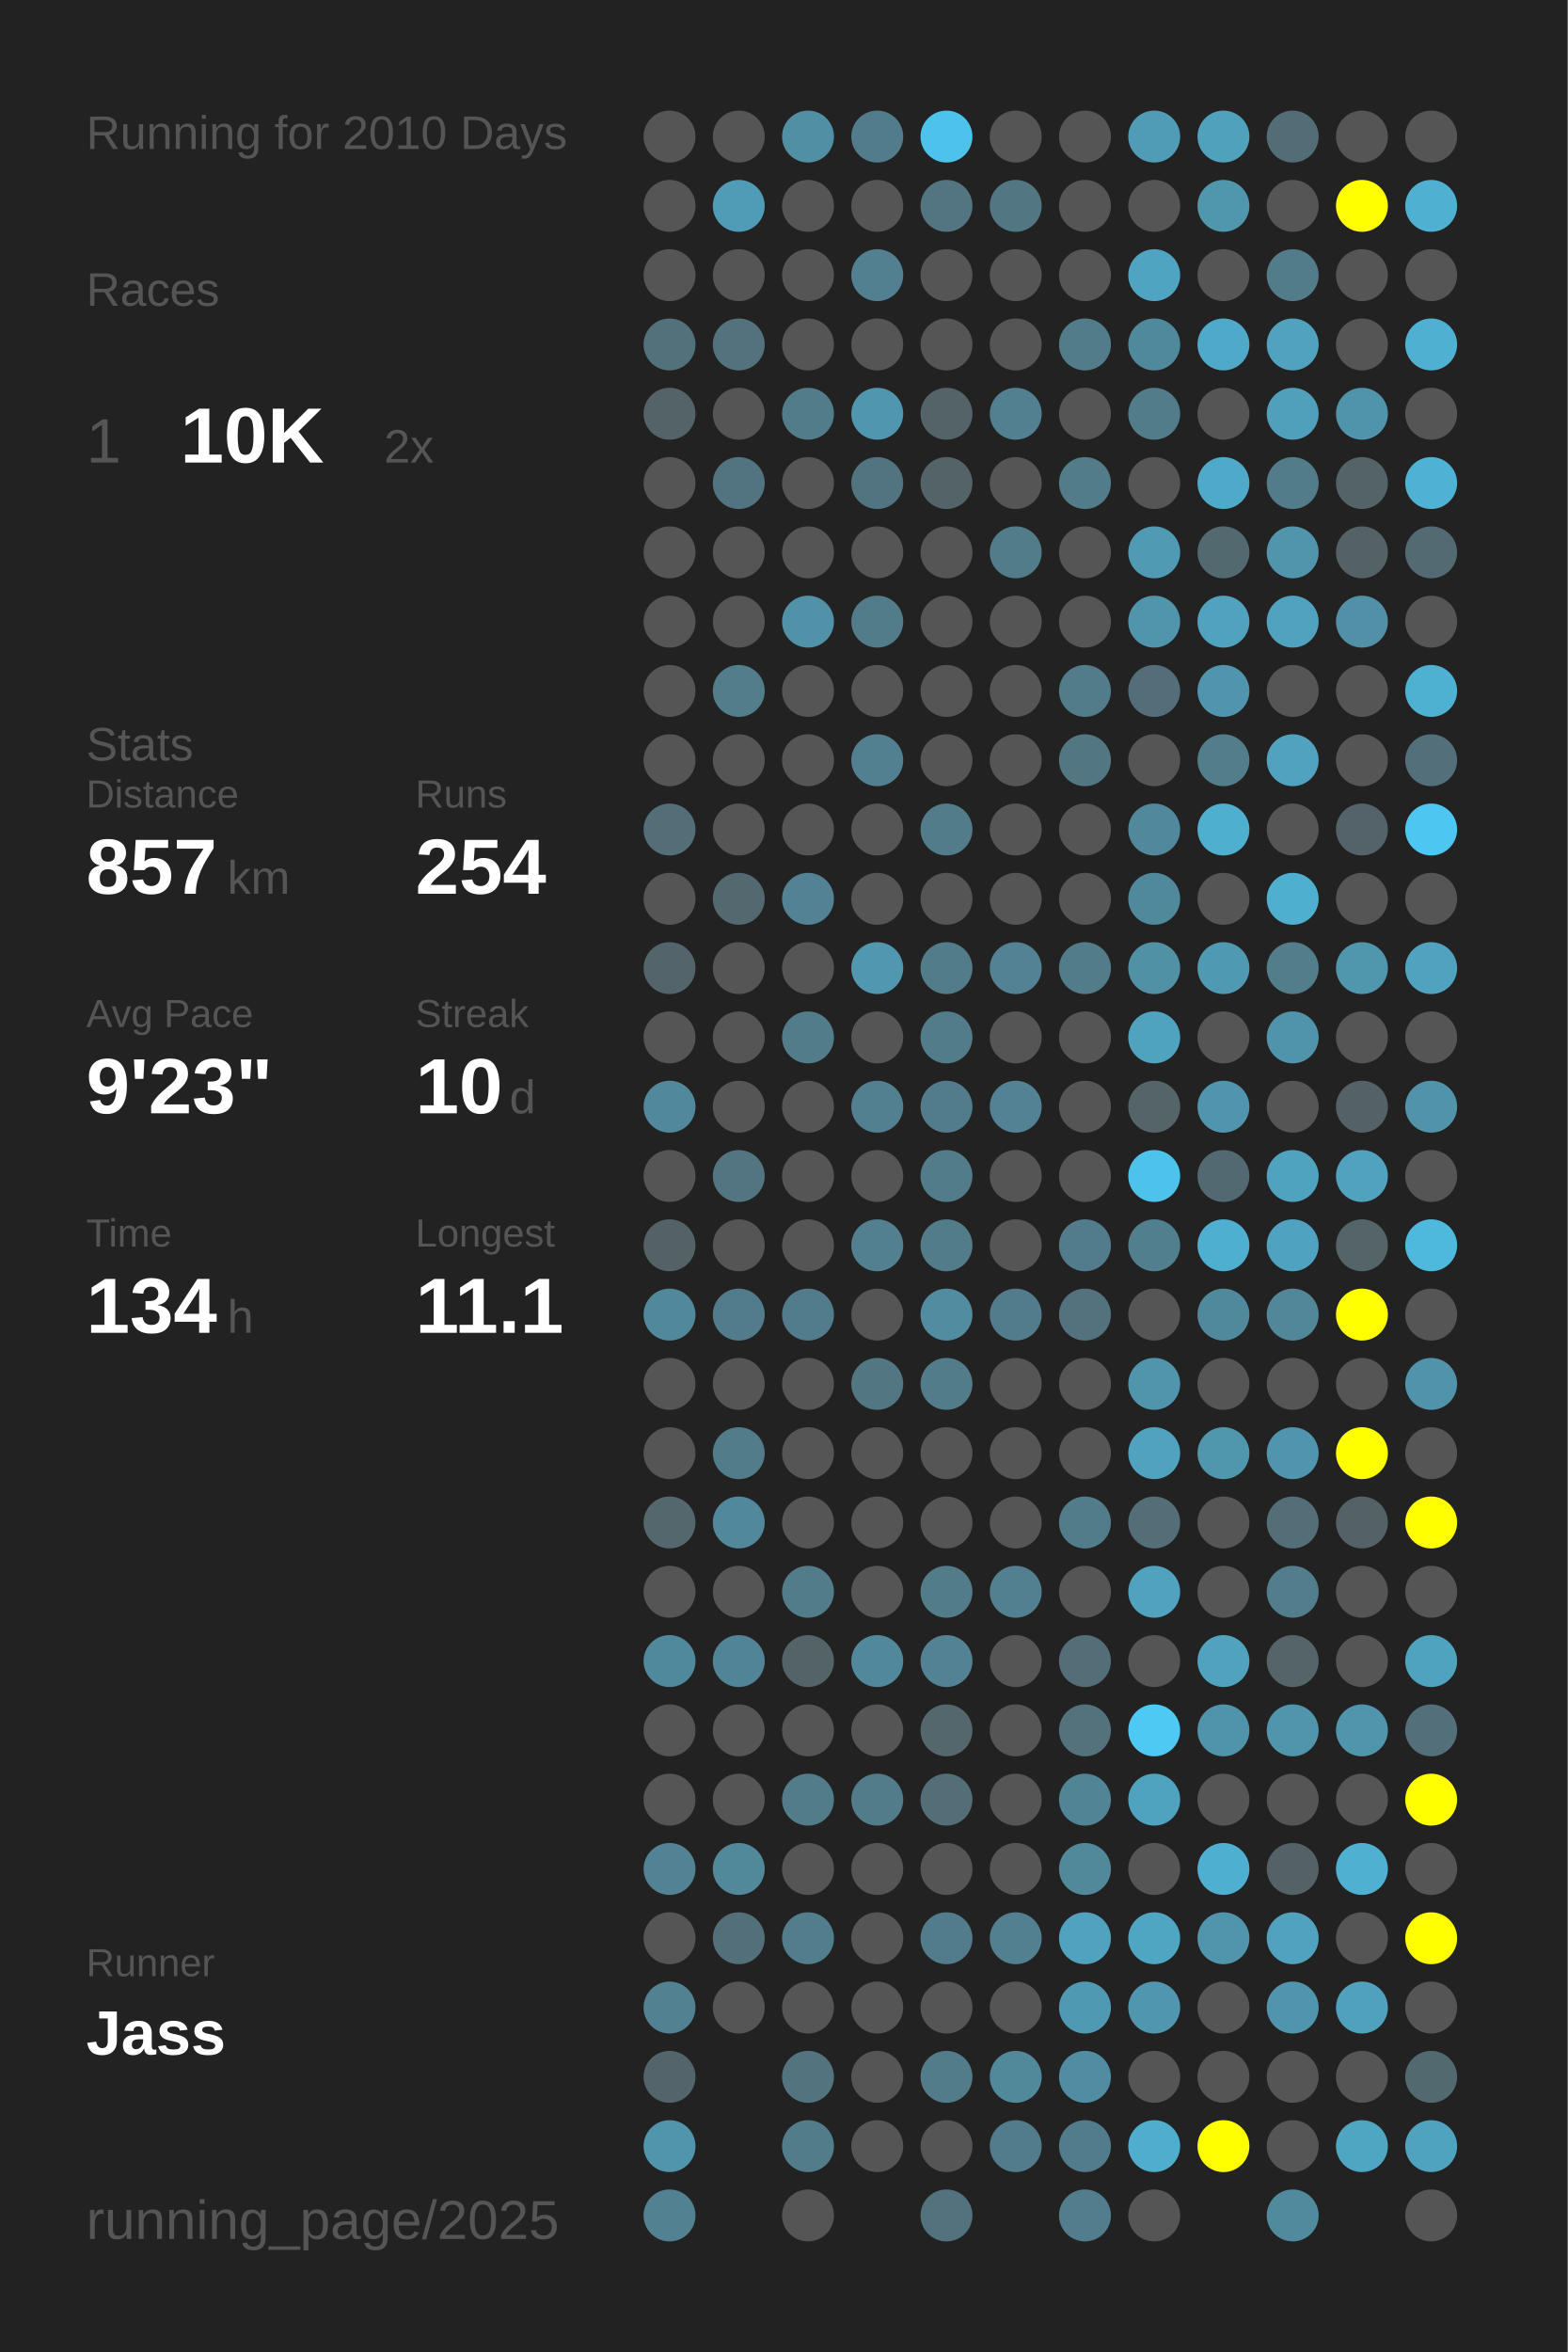
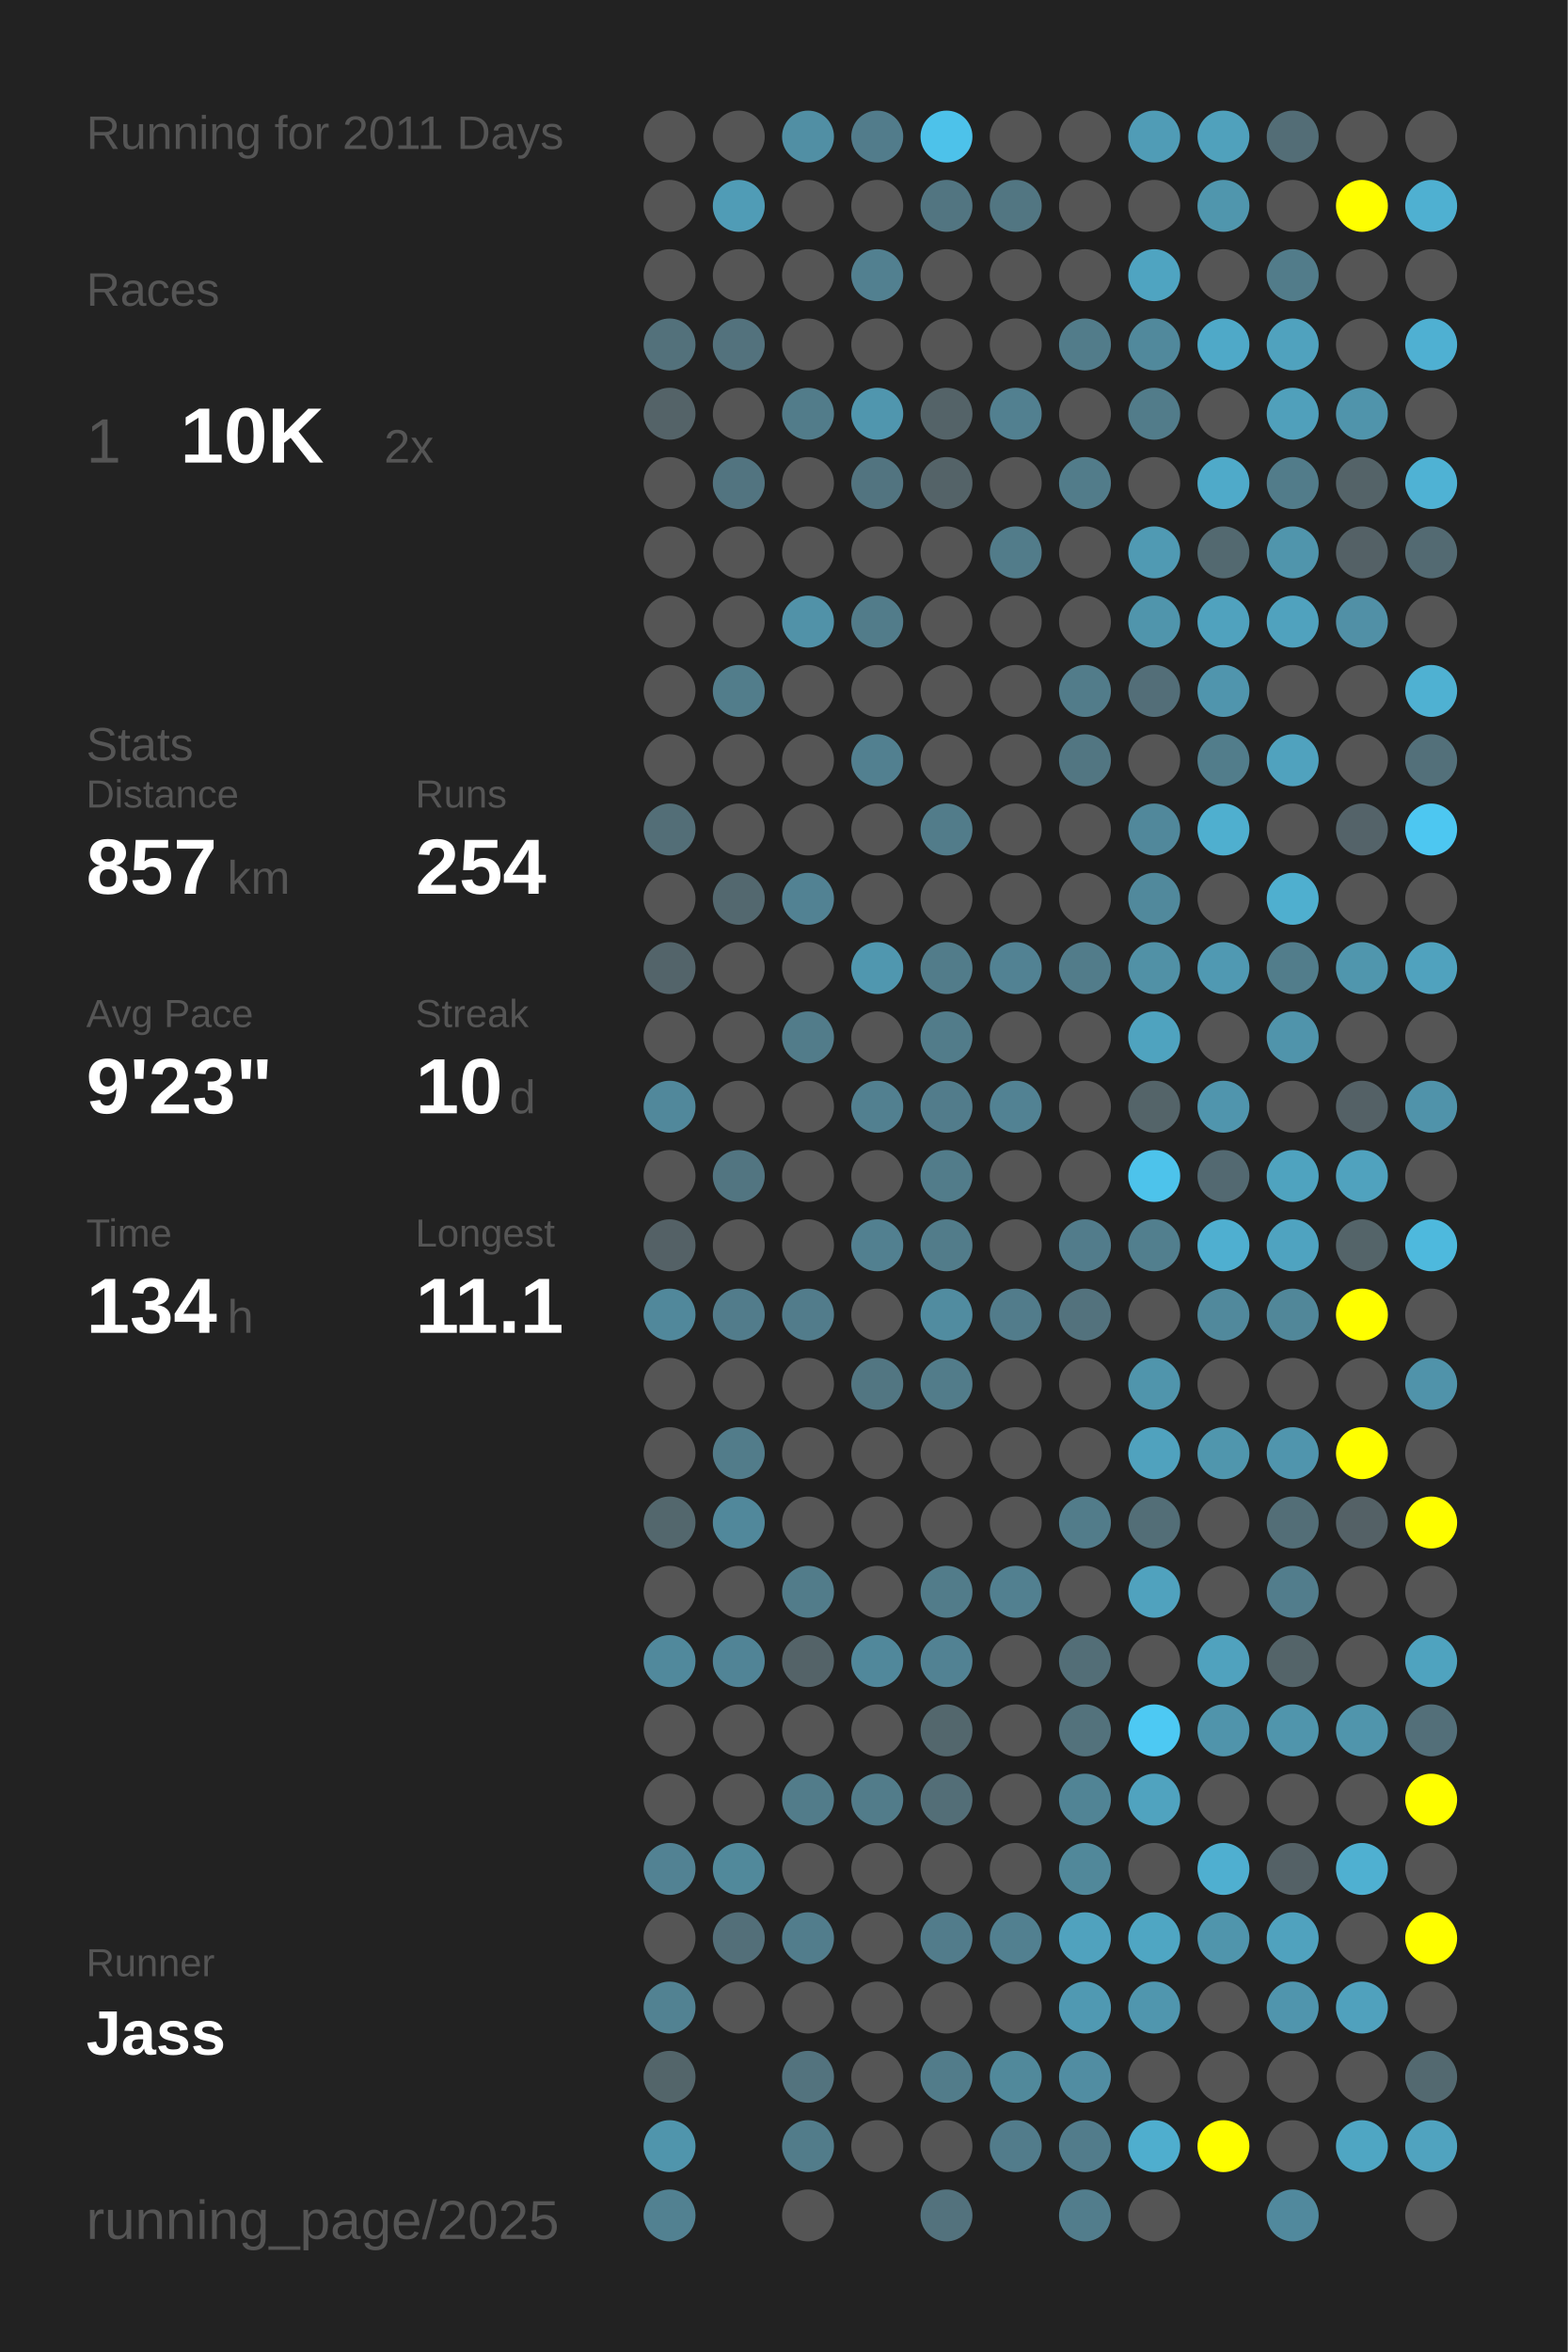
<svg xmlns="http://www.w3.org/2000/svg" baseProfile="full" height="300mm" version="1.1" viewBox="0,0,200,300" width="200mm">
  <defs />
  <rect fill="#222222" height="300" width="200" x="0" y="0" />
-   <text fill="#555555" style="font-size:6px; font-family:Arial;" x="11" y="19">Running for 2010 Days</text>
+   <text fill="#555555" style="font-size:6px; font-family:Arial;" x="11" y="19">Running for 2011 Days</text>
  <text fill="#555555" style="font-size:6px; font-family:Arial;" x="11" y="39">Races</text>
  <text fill="#555555" style="font-size:8px; font-family:Arial;" x="11" y="59">1</text>
  <text fill="#FFFFFF" style="font-size:10px; font-family:Arial; font-weight:bold;" x="23" y="59">10K</text>
  <text fill="#555555" style="font-size:6px; font-family:Arial;" x="49" y="59">2x</text>
  <text fill="#555555" style="font-size:6px; font-family:Arial;" x="11" y="97">Stats</text>
  <text fill="#555555" style="font-size:5px; font-family:Arial;" x="11" y="103">Distance</text>
  <text fill="#FFFFFF" style="font-size:10px; font-family:Arial; font-weight:bold;" x="11" y="114">857</text>
  <text fill="#555555" style="font-size:6px; font-family:Arial;" x="29" y="114">km</text>
  <text fill="#555555" style="font-size:5px; font-family:Arial;" x="53" y="103">Runs</text>
  <text fill="#FFFFFF" style="font-size:10px; font-family:Arial; font-weight:bold;" x="53" y="114">254</text>
  <text fill="#555555" style="font-size:5px; font-family:Arial;" x="11" y="131">Avg Pace</text>
  <text fill="#FFFFFF" style="font-size:10px; font-family:Arial; font-weight:bold;" x="11" y="142">9'23"</text>
  <text fill="#555555" style="font-size:5px; font-family:Arial;" x="53" y="131">Streak</text>
  <text fill="#FFFFFF" style="font-size:10px; font-family:Arial; font-weight:bold;" x="53" y="142">10</text>
  <text fill="#555555" style="font-size:6px; font-family:Arial;" x="65" y="142">d</text>
  <text fill="#555555" style="font-size:5px; font-family:Arial;" x="11" y="159">Time</text>
  <text fill="#FFFFFF" style="font-size:10px; font-family:Arial; font-weight:bold;" x="11" y="170">134</text>
  <text fill="#555555" style="font-size:6px; font-family:Arial;" x="29" y="170">h</text>
  <text fill="#555555" style="font-size:5px; font-family:Arial;" x="53" y="159">Longest</text>
  <text fill="#FFFFFF" style="font-size:10px; font-family:Arial; font-weight:bold;" x="53" y="170">11.1</text>
  <text fill="#555555" style="font-size:5px; font-family:Arial;" x="11" y="252.065">Runner</text>
  <text fill="#FFFFFF" style="font-size:8px; font-family:Arial; font-weight:bold;" x="11" y="262.065">Jass</text>
  <text fill="#555555" style="font-size:7px; font-family:Arial;" x="11" y="285.581">running_page/2025</text>
  <circle cx="85.417" cy="17.419" fill="#555555" r="3.312" />
  <circle cx="85.417" cy="26.258" fill="#555555" r="3.312" />
  <circle cx="85.417" cy="35.097" fill="#555555" r="3.312" />
  <circle cx="85.417" cy="43.935" fill="#53717b" r="3.312" />
  <circle cx="85.417" cy="52.774" fill="#546368" r="3.312" />
  <circle cx="85.417" cy="61.613" fill="#555555" r="3.312" />
  <circle cx="85.417" cy="70.452" fill="#555555" r="3.312" />
  <circle cx="85.417" cy="79.29" fill="#555555" r="3.312" />
  <circle cx="85.417" cy="88.129" fill="#555555" r="3.312" />
  <circle cx="85.417" cy="96.968" fill="#555555" r="3.312" />
  <circle cx="85.417" cy="105.806" fill="#536e77" r="3.312" />
  <circle cx="85.417" cy="114.645" fill="#555555" r="3.312" />
  <circle cx="85.417" cy="123.484" fill="#53646a" r="3.312" />
  <circle cx="85.417" cy="132.323" fill="#555555" r="3.312" />
  <circle cx="85.417" cy="141.161" fill="#51889b" r="3.312" />
  <circle cx="85.417" cy="150" fill="#555555" r="3.312" />
  <circle cx="85.417" cy="158.839" fill="#546166" r="3.312" />
  <circle cx="85.417" cy="167.677" fill="#51889b" r="3.312" />
  <circle cx="85.417" cy="176.516" fill="#555555" r="3.312" />
  <circle cx="85.417" cy="185.355" fill="#555555" r="3.312" />
  <circle cx="85.417" cy="194.194" fill="#53676d" r="3.312" />
  <circle cx="85.417" cy="203.032" fill="#555555" r="3.312" />
  <circle cx="85.417" cy="211.871" fill="#51899c" r="3.312" />
  <circle cx="85.417" cy="220.71" fill="#555555" r="3.312" />
  <circle cx="85.417" cy="229.548" fill="#555555" r="3.312" />
  <circle cx="85.417" cy="238.387" fill="#528293" r="3.312" />
  <circle cx="85.417" cy="247.226" fill="#555555" r="3.312" />
  <circle cx="85.417" cy="256.065" fill="#528292" r="3.312" />
  <circle cx="85.417" cy="264.903" fill="#53656a" r="3.312" />
  <circle cx="85.417" cy="273.742" fill="#5095ac" r="3.312" />
  <circle cx="85.417" cy="282.581" fill="#528191" r="3.312" />
  <circle cx="94.25" cy="17.419" fill="#555555" r="3.312" />
  <circle cx="94.25" cy="26.258" fill="#509cb6" r="3.312" />
  <circle cx="94.25" cy="35.097" fill="#555555" r="3.312" />
  <circle cx="94.25" cy="43.935" fill="#53727d" r="3.312" />
  <circle cx="94.25" cy="52.774" fill="#555555" r="3.312" />
  <circle cx="94.25" cy="61.613" fill="#527480" r="3.312" />
  <circle cx="94.25" cy="70.452" fill="#555555" r="3.312" />
  <circle cx="94.25" cy="79.29" fill="#555555" r="3.312" />
  <circle cx="94.25" cy="88.129" fill="#527d8b" r="3.312" />
  <circle cx="94.25" cy="96.968" fill="#555555" r="3.312" />
  <circle cx="94.25" cy="105.806" fill="#555555" r="3.312" />
  <circle cx="94.25" cy="114.645" fill="#53686f" r="3.312" />
  <circle cx="94.25" cy="123.484" fill="#555555" r="3.312" />
  <circle cx="94.25" cy="132.323" fill="#555555" r="3.312" />
  <circle cx="94.25" cy="141.161" fill="#555555" r="3.312" />
  <circle cx="94.25" cy="150" fill="#527581" r="3.312" />
  <circle cx="94.25" cy="158.839" fill="#555555" r="3.312" />
  <circle cx="94.25" cy="167.677" fill="#527c8b" r="3.312" />
  <circle cx="94.25" cy="176.516" fill="#555555" r="3.312" />
  <circle cx="94.25" cy="185.355" fill="#527c8a" r="3.312" />
  <circle cx="94.25" cy="194.194" fill="#51889b" r="3.312" />
  <circle cx="94.25" cy="203.032" fill="#555555" r="3.312" />
  <circle cx="94.25" cy="211.871" fill="#518496" r="3.312" />
  <circle cx="94.25" cy="220.71" fill="#555555" r="3.312" />
  <circle cx="94.25" cy="229.548" fill="#555555" r="3.312" />
  <circle cx="94.25" cy="238.387" fill="#51899b" r="3.312" />
  <circle cx="94.25" cy="247.226" fill="#536f79" r="3.312" />
  <circle cx="94.25" cy="256.065" fill="#555555" r="3.312" />
  <circle cx="103.083" cy="17.419" fill="#518fa4" r="3.312" />
  <circle cx="103.083" cy="26.258" fill="#555555" r="3.312" />
  <circle cx="103.083" cy="35.097" fill="#555555" r="3.312" />
  <circle cx="103.083" cy="43.935" fill="#555555" r="3.312" />
  <circle cx="103.083" cy="52.774" fill="#527c8a" r="3.312" />
  <circle cx="103.083" cy="61.613" fill="#555555" r="3.312" />
  <circle cx="103.083" cy="70.452" fill="#555555" r="3.312" />
  <circle cx="103.083" cy="79.29" fill="#5192a8" r="3.312" />
  <circle cx="103.083" cy="88.129" fill="#555555" r="3.312" />
  <circle cx="103.083" cy="96.968" fill="#555555" r="3.312" />
  <circle cx="103.083" cy="105.806" fill="#555555" r="3.312" />
  <circle cx="103.083" cy="114.645" fill="#528293" r="3.312" />
  <circle cx="103.083" cy="123.484" fill="#555555" r="3.312" />
  <circle cx="103.083" cy="132.323" fill="#527c8a" r="3.312" />
  <circle cx="103.083" cy="141.161" fill="#555555" r="3.312" />
  <circle cx="103.083" cy="150" fill="#555555" r="3.312" />
  <circle cx="103.083" cy="158.839" fill="#555555" r="3.312" />
  <circle cx="103.083" cy="167.677" fill="#527c8b" r="3.312" />
  <circle cx="103.083" cy="176.516" fill="#555555" r="3.312" />
  <circle cx="103.083" cy="185.355" fill="#555555" r="3.312" />
  <circle cx="103.083" cy="194.194" fill="#555555" r="3.312" />
  <circle cx="103.083" cy="203.032" fill="#527c8a" r="3.312" />
  <circle cx="103.083" cy="211.871" fill="#546368" r="3.312" />
  <circle cx="103.083" cy="220.71" fill="#555555" r="3.312" />
  <circle cx="103.083" cy="229.548" fill="#527c8a" r="3.312" />
  <circle cx="103.083" cy="238.387" fill="#555555" r="3.312" />
  <circle cx="103.083" cy="247.226" fill="#527d8c" r="3.312" />
  <circle cx="103.083" cy="256.065" fill="#555555" r="3.312" />
  <circle cx="103.083" cy="264.903" fill="#53737e" r="3.312" />
  <circle cx="103.083" cy="273.742" fill="#527c8a" r="3.312" />
  <circle cx="103.083" cy="282.581" fill="#555555" r="3.312" />
  <circle cx="111.917" cy="17.419" fill="#527c8b" r="3.312" />
  <circle cx="111.917" cy="26.258" fill="#555555" r="3.312" />
  <circle cx="111.917" cy="35.097" fill="#528090" r="3.312" />
  <circle cx="111.917" cy="43.935" fill="#555555" r="3.312" />
  <circle cx="111.917" cy="52.774" fill="#5096ae" r="3.312" />
  <circle cx="111.917" cy="61.613" fill="#527480" r="3.312" />
  <circle cx="111.917" cy="70.452" fill="#555555" r="3.312" />
  <circle cx="111.917" cy="79.29" fill="#527c8a" r="3.312" />
  <circle cx="111.917" cy="88.129" fill="#555555" r="3.312" />
  <circle cx="111.917" cy="96.968" fill="#528090" r="3.312" />
  <circle cx="111.917" cy="105.806" fill="#555555" r="3.312" />
  <circle cx="111.917" cy="114.645" fill="#555555" r="3.312" />
  <circle cx="111.917" cy="123.484" fill="#5097af" r="3.312" />
  <circle cx="111.917" cy="132.323" fill="#555555" r="3.312" />
  <circle cx="111.917" cy="141.161" fill="#528090" r="3.312" />
  <circle cx="111.917" cy="150" fill="#555555" r="3.312" />
  <circle cx="111.917" cy="158.839" fill="#528090" r="3.312" />
  <circle cx="111.917" cy="167.677" fill="#555555" r="3.312" />
  <circle cx="111.917" cy="176.516" fill="#527682" r="3.312" />
  <circle cx="111.917" cy="185.355" fill="#555555" r="3.312" />
  <circle cx="111.917" cy="194.194" fill="#555555" r="3.312" />
  <circle cx="111.917" cy="203.032" fill="#555555" r="3.312" />
  <circle cx="111.917" cy="211.871" fill="#51889b" r="3.312" />
  <circle cx="111.917" cy="220.71" fill="#555555" r="3.312" />
  <circle cx="111.917" cy="229.548" fill="#527c8a" r="3.312" />
  <circle cx="111.917" cy="238.387" fill="#555555" r="3.312" />
  <circle cx="111.917" cy="247.226" fill="#555555" r="3.312" />
  <circle cx="111.917" cy="256.065" fill="#555555" r="3.312" />
  <circle cx="111.917" cy="264.903" fill="#555555" r="3.312" />
  <circle cx="111.917" cy="273.742" fill="#555555" r="3.312" />
  <circle cx="120.75" cy="17.419" fill="#4dc2ea" r="3.312" />
  <circle cx="120.75" cy="26.258" fill="#527581" r="3.312" />
  <circle cx="120.75" cy="35.097" fill="#555555" r="3.312" />
  <circle cx="120.75" cy="43.935" fill="#555555" r="3.312" />
  <circle cx="120.75" cy="52.774" fill="#546368" r="3.312" />
  <circle cx="120.75" cy="61.613" fill="#546368" r="3.312" />
  <circle cx="120.75" cy="70.452" fill="#555555" r="3.312" />
  <circle cx="120.75" cy="79.29" fill="#555555" r="3.312" />
  <circle cx="120.75" cy="88.129" fill="#555555" r="3.312" />
  <circle cx="120.75" cy="96.968" fill="#555555" r="3.312" />
  <circle cx="120.75" cy="105.806" fill="#527c8a" r="3.312" />
  <circle cx="120.75" cy="114.645" fill="#555555" r="3.312" />
  <circle cx="120.75" cy="123.484" fill="#527c8a" r="3.312" />
  <circle cx="120.75" cy="132.323" fill="#527c8a" r="3.312" />
  <circle cx="120.75" cy="141.161" fill="#527c8b" r="3.312" />
  <circle cx="120.75" cy="150" fill="#527c8a" r="3.312" />
  <circle cx="120.75" cy="158.839" fill="#527c8a" r="3.312" />
  <circle cx="120.75" cy="167.677" fill="#518ca0" r="3.312" />
  <circle cx="120.75" cy="176.516" fill="#527c8a" r="3.312" />
  <circle cx="120.75" cy="185.355" fill="#555555" r="3.312" />
  <circle cx="120.75" cy="194.194" fill="#555555" r="3.312" />
  <circle cx="120.75" cy="203.032" fill="#527c8a" r="3.312" />
  <circle cx="120.75" cy="211.871" fill="#528293" r="3.312" />
  <circle cx="120.75" cy="220.71" fill="#53676d" r="3.312" />
  <circle cx="120.75" cy="229.548" fill="#536e77" r="3.312" />
  <circle cx="120.75" cy="238.387" fill="#555555" r="3.312" />
  <circle cx="120.75" cy="247.226" fill="#527c8b" r="3.312" />
  <circle cx="120.75" cy="256.065" fill="#555555" r="3.312" />
  <circle cx="120.75" cy="264.903" fill="#527c8a" r="3.312" />
  <circle cx="120.75" cy="273.742" fill="#555555" r="3.312" />
  <circle cx="120.75" cy="282.581" fill="#53727d" r="3.312" />
  <circle cx="129.583" cy="17.419" fill="#555555" r="3.312" />
  <circle cx="129.583" cy="26.258" fill="#527682" r="3.312" />
  <circle cx="129.583" cy="35.097" fill="#555555" r="3.312" />
  <circle cx="129.583" cy="43.935" fill="#555555" r="3.312" />
  <circle cx="129.583" cy="52.774" fill="#528090" r="3.312" />
  <circle cx="129.583" cy="61.613" fill="#555555" r="3.312" />
  <circle cx="129.583" cy="70.452" fill="#527c8a" r="3.312" />
  <circle cx="129.583" cy="79.29" fill="#555555" r="3.312" />
  <circle cx="129.583" cy="88.129" fill="#555555" r="3.312" />
  <circle cx="129.583" cy="96.968" fill="#555555" r="3.312" />
  <circle cx="129.583" cy="105.806" fill="#555555" r="3.312" />
  <circle cx="129.583" cy="114.645" fill="#555555" r="3.312" />
  <circle cx="129.583" cy="123.484" fill="#528293" r="3.312" />
  <circle cx="129.583" cy="132.323" fill="#555555" r="3.312" />
  <circle cx="129.583" cy="141.161" fill="#528293" r="3.312" />
  <circle cx="129.583" cy="150" fill="#555555" r="3.312" />
  <circle cx="129.583" cy="158.839" fill="#555555" r="3.312" />
  <circle cx="129.583" cy="167.677" fill="#527c8b" r="3.312" />
  <circle cx="129.583" cy="176.516" fill="#555555" r="3.312" />
  <circle cx="129.583" cy="185.355" fill="#555555" r="3.312" />
  <circle cx="129.583" cy="194.194" fill="#555555" r="3.312" />
  <circle cx="129.583" cy="203.032" fill="#528090" r="3.312" />
  <circle cx="129.583" cy="211.871" fill="#555555" r="3.312" />
  <circle cx="129.583" cy="220.71" fill="#555555" r="3.312" />
  <circle cx="129.583" cy="229.548" fill="#555555" r="3.312" />
  <circle cx="129.583" cy="238.387" fill="#555555" r="3.312" />
  <circle cx="129.583" cy="247.226" fill="#528090" r="3.312" />
  <circle cx="129.583" cy="256.065" fill="#555555" r="3.312" />
  <circle cx="129.583" cy="264.903" fill="#51899b" r="3.312" />
  <circle cx="129.583" cy="273.742" fill="#527c8b" r="3.312" />
  <circle cx="138.417" cy="17.419" fill="#555555" r="3.312" />
  <circle cx="138.417" cy="26.258" fill="#555555" r="3.312" />
  <circle cx="138.417" cy="35.097" fill="#555555" r="3.312" />
  <circle cx="138.417" cy="43.935" fill="#527c8a" r="3.312" />
  <circle cx="138.417" cy="52.774" fill="#555555" r="3.312" />
  <circle cx="138.417" cy="61.613" fill="#527c8a" r="3.312" />
  <circle cx="138.417" cy="70.452" fill="#555555" r="3.312" />
  <circle cx="138.417" cy="79.29" fill="#555555" r="3.312" />
  <circle cx="138.417" cy="88.129" fill="#527c8a" r="3.312" />
  <circle cx="138.417" cy="96.968" fill="#527682" r="3.312" />
  <circle cx="138.417" cy="105.806" fill="#555555" r="3.312" />
  <circle cx="138.417" cy="114.645" fill="#555555" r="3.312" />
  <circle cx="138.417" cy="123.484" fill="#527c8a" r="3.312" />
  <circle cx="138.417" cy="132.323" fill="#555555" r="3.312" />
  <circle cx="138.417" cy="141.161" fill="#555555" r="3.312" />
  <circle cx="138.417" cy="150" fill="#555555" r="3.312" />
  <circle cx="138.417" cy="158.839" fill="#527c8b" r="3.312" />
  <circle cx="138.417" cy="167.677" fill="#53727d" r="3.312" />
  <circle cx="138.417" cy="176.516" fill="#555555" r="3.312" />
  <circle cx="138.417" cy="185.355" fill="#555555" r="3.312" />
  <circle cx="138.417" cy="194.194" fill="#527c8a" r="3.312" />
  <circle cx="138.417" cy="203.032" fill="#555555" r="3.312" />
  <circle cx="138.417" cy="211.871" fill="#536e77" r="3.312" />
  <circle cx="138.417" cy="220.71" fill="#53727c" r="3.312" />
  <circle cx="138.417" cy="229.548" fill="#518495" r="3.312" />
  <circle cx="138.417" cy="238.387" fill="#51889a" r="3.312" />
  <circle cx="138.417" cy="247.226" fill="#50a2be" r="3.312" />
  <circle cx="138.417" cy="256.065" fill="#5099b2" r="3.312" />
  <circle cx="138.417" cy="264.903" fill="#518da2" r="3.312" />
  <circle cx="138.417" cy="273.742" fill="#527c8b" r="3.312" />
  <circle cx="138.417" cy="282.581" fill="#527d8c" r="3.312" />
  <circle cx="147.25" cy="17.419" fill="#509cb6" r="3.312" />
  <circle cx="147.25" cy="26.258" fill="#555555" r="3.312" />
  <circle cx="147.25" cy="35.097" fill="#4fa4c1" r="3.312" />
  <circle cx="147.25" cy="43.935" fill="#51899c" r="3.312" />
  <circle cx="147.25" cy="52.774" fill="#527c8a" r="3.312" />
  <circle cx="147.25" cy="61.613" fill="#555555" r="3.312" />
  <circle cx="147.25" cy="70.452" fill="#509ab3" r="3.312" />
  <circle cx="147.25" cy="79.29" fill="#5095ac" r="3.312" />
  <circle cx="147.25" cy="88.129" fill="#536e78" r="3.312" />
  <circle cx="147.25" cy="96.968" fill="#555555" r="3.312" />
  <circle cx="147.25" cy="105.806" fill="#51889b" r="3.312" />
  <circle cx="147.25" cy="114.645" fill="#51899c" r="3.312" />
  <circle cx="147.25" cy="123.484" fill="#5191a6" r="3.312" />
  <circle cx="147.25" cy="132.323" fill="#4fa3bf" r="3.312" />
  <circle cx="147.25" cy="141.161" fill="#546469" r="3.312" />
  <circle cx="147.25" cy="150" fill="#4dc3eb" r="3.312" />
  <circle cx="147.25" cy="158.839" fill="#527f8e" r="3.312" />
  <circle cx="147.25" cy="167.677" fill="#555555" r="3.312" />
  <circle cx="147.25" cy="176.516" fill="#5095ac" r="3.312" />
  <circle cx="147.25" cy="185.355" fill="#50a2be" r="3.312" />
  <circle cx="147.25" cy="194.194" fill="#536e77" r="3.312" />
  <circle cx="147.25" cy="203.032" fill="#50a2be" r="3.312" />
  <circle cx="147.25" cy="211.871" fill="#555555" r="3.312" />
  <circle cx="147.25" cy="220.71" fill="#4dc9f3" r="3.312" />
  <circle cx="147.25" cy="229.548" fill="#50a3bf" r="3.312" />
  <circle cx="147.25" cy="238.387" fill="#555555" r="3.312" />
  <circle cx="147.25" cy="247.226" fill="#4fa6c3" r="3.312" />
  <circle cx="147.25" cy="256.065" fill="#5096ae" r="3.312" />
  <circle cx="147.25" cy="264.903" fill="#555555" r="3.312" />
  <circle cx="147.25" cy="273.742" fill="#4faece" r="3.312" />
  <circle cx="147.25" cy="282.581" fill="#555555" r="3.312" />
  <circle cx="156.083" cy="17.419" fill="#50a1bc" r="3.312" />
  <circle cx="156.083" cy="26.258" fill="#5096ad" r="3.312" />
  <circle cx="156.083" cy="35.097" fill="#555555" r="3.312" />
  <circle cx="156.083" cy="43.935" fill="#4fa9c8" r="3.312" />
  <circle cx="156.083" cy="52.774" fill="#555555" r="3.312" />
  <circle cx="156.083" cy="61.613" fill="#4faac9" r="3.312" />
  <circle cx="156.083" cy="70.452" fill="#536970" r="3.312" />
  <circle cx="156.083" cy="79.29" fill="#50a2be" r="3.312" />
  <circle cx="156.083" cy="88.129" fill="#5095ad" r="3.312" />
  <circle cx="156.083" cy="96.968" fill="#527d8b" r="3.312" />
  <circle cx="156.083" cy="105.806" fill="#4fafcf" r="3.312" />
  <circle cx="156.083" cy="114.645" fill="#555555" r="3.312" />
  <circle cx="156.083" cy="123.484" fill="#5099b2" r="3.312" />
  <circle cx="156.083" cy="132.323" fill="#555555" r="3.312" />
  <circle cx="156.083" cy="141.161" fill="#5095ad" r="3.312" />
  <circle cx="156.083" cy="150" fill="#536971" r="3.312" />
  <circle cx="156.083" cy="158.839" fill="#4fafd0" r="3.312" />
  <circle cx="156.083" cy="167.677" fill="#51899c" r="3.312" />
  <circle cx="156.083" cy="176.516" fill="#555555" r="3.312" />
  <circle cx="156.083" cy="185.355" fill="#5096ad" r="3.312" />
  <circle cx="156.083" cy="194.194" fill="#555555" r="3.312" />
  <circle cx="156.083" cy="203.032" fill="#555555" r="3.312" />
  <circle cx="156.083" cy="211.871" fill="#50a2be" r="3.312" />
  <circle cx="156.083" cy="220.71" fill="#5094ab" r="3.312" />
  <circle cx="156.083" cy="229.548" fill="#555555" r="3.312" />
  <circle cx="156.083" cy="238.387" fill="#4fafd0" r="3.312" />
  <circle cx="156.083" cy="247.226" fill="#5095ac" r="3.312" />
  <circle cx="156.083" cy="256.065" fill="#555555" r="3.312" />
  <circle cx="156.083" cy="264.903" fill="#555555" r="3.312" />
  <circle cx="156.083" cy="273.742" fill="#FFFF00" r="3.312" />
  <circle cx="164.917" cy="17.419" fill="#536d76" r="3.312" />
  <circle cx="164.917" cy="26.258" fill="#555555" r="3.312" />
  <circle cx="164.917" cy="35.097" fill="#527c8a" r="3.312" />
  <circle cx="164.917" cy="43.935" fill="#50a2be" r="3.312" />
  <circle cx="164.917" cy="52.774" fill="#50a0bb" r="3.312" />
  <circle cx="164.917" cy="61.613" fill="#527c8a" r="3.312" />
  <circle cx="164.917" cy="70.452" fill="#5095ac" r="3.312" />
  <circle cx="164.917" cy="79.29" fill="#50a2be" r="3.312" />
  <circle cx="164.917" cy="88.129" fill="#555555" r="3.312" />
  <circle cx="164.917" cy="96.968" fill="#50a2be" r="3.312" />
  <circle cx="164.917" cy="105.806" fill="#555555" r="3.312" />
  <circle cx="164.917" cy="114.645" fill="#4fafcf" r="3.312" />
  <circle cx="164.917" cy="123.484" fill="#527d8b" r="3.312" />
  <circle cx="164.917" cy="132.323" fill="#5094ab" r="3.312" />
  <circle cx="164.917" cy="141.161" fill="#555555" r="3.312" />
  <circle cx="164.917" cy="150" fill="#4fa3bf" r="3.312" />
  <circle cx="164.917" cy="158.839" fill="#4fa3c0" r="3.312" />
  <circle cx="164.917" cy="167.677" fill="#518799" r="3.312" />
  <circle cx="164.917" cy="176.516" fill="#555555" r="3.312" />
  <circle cx="164.917" cy="185.355" fill="#5095ad" r="3.312" />
  <circle cx="164.917" cy="194.194" fill="#536e77" r="3.312" />
  <circle cx="164.917" cy="203.032" fill="#527d8c" r="3.312" />
  <circle cx="164.917" cy="211.871" fill="#546469" r="3.312" />
  <circle cx="164.917" cy="220.71" fill="#5095ac" r="3.312" />
  <circle cx="164.917" cy="229.548" fill="#555555" r="3.312" />
  <circle cx="164.917" cy="238.387" fill="#546166" r="3.312" />
  <circle cx="164.917" cy="247.226" fill="#50a2be" r="3.312" />
  <circle cx="164.917" cy="256.065" fill="#5095ad" r="3.312" />
  <circle cx="164.917" cy="264.903" fill="#555555" r="3.312" />
  <circle cx="164.917" cy="273.742" fill="#555555" r="3.312" />
  <circle cx="164.917" cy="282.581" fill="#51899d" r="3.312" />
  <circle cx="173.75" cy="17.419" fill="#555555" r="3.312" />
  <circle cx="173.75" cy="26.258" fill="#FFFF00" r="3.312" />
  <circle cx="173.75" cy="35.097" fill="#555555" r="3.312" />
  <circle cx="173.75" cy="43.935" fill="#555555" r="3.312" />
  <circle cx="173.75" cy="52.774" fill="#5094ab" r="3.312" />
  <circle cx="173.75" cy="61.613" fill="#546368" r="3.312" />
  <circle cx="173.75" cy="70.452" fill="#546166" r="3.312" />
  <circle cx="173.75" cy="79.29" fill="#5190a6" r="3.312" />
  <circle cx="173.75" cy="88.129" fill="#555555" r="3.312" />
  <circle cx="173.75" cy="96.968" fill="#555555" r="3.312" />
  <circle cx="173.75" cy="105.806" fill="#546369" r="3.312" />
  <circle cx="173.75" cy="114.645" fill="#555555" r="3.312" />
  <circle cx="173.75" cy="123.484" fill="#5096ad" r="3.312" />
  <circle cx="173.75" cy="132.323" fill="#555555" r="3.312" />
  <circle cx="173.75" cy="141.161" fill="#546166" r="3.312" />
  <circle cx="173.75" cy="150" fill="#50a2be" r="3.312" />
  <circle cx="173.75" cy="158.839" fill="#546469" r="3.312" />
  <circle cx="173.75" cy="167.677" fill="#FFFF00" r="3.312" />
  <circle cx="173.75" cy="176.516" fill="#555555" r="3.312" />
  <circle cx="173.75" cy="185.355" fill="#FFFF00" r="3.312" />
  <circle cx="173.75" cy="194.194" fill="#546166" r="3.312" />
  <circle cx="173.75" cy="203.032" fill="#555555" r="3.312" />
  <circle cx="173.75" cy="211.871" fill="#555555" r="3.312" />
  <circle cx="173.75" cy="220.71" fill="#5095ac" r="3.312" />
  <circle cx="173.75" cy="229.548" fill="#555555" r="3.312" />
  <circle cx="173.75" cy="238.387" fill="#4fb0d1" r="3.312" />
  <circle cx="173.75" cy="247.226" fill="#555555" r="3.312" />
  <circle cx="173.75" cy="256.065" fill="#50a1bd" r="3.312" />
  <circle cx="173.75" cy="264.903" fill="#555555" r="3.312" />
  <circle cx="173.75" cy="273.742" fill="#4fa6c3" r="3.312" />
  <circle cx="182.583" cy="17.419" fill="#555555" r="3.312" />
  <circle cx="182.583" cy="26.258" fill="#4fb0d1" r="3.312" />
  <circle cx="182.583" cy="35.097" fill="#555555" r="3.312" />
  <circle cx="182.583" cy="43.935" fill="#4fb0d2" r="3.312" />
  <circle cx="182.583" cy="52.774" fill="#555555" r="3.312" />
  <circle cx="182.583" cy="61.613" fill="#4fb2d4" r="3.312" />
  <circle cx="182.583" cy="70.452" fill="#536a72" r="3.312" />
  <circle cx="182.583" cy="79.29" fill="#555555" r="3.312" />
  <circle cx="182.583" cy="88.129" fill="#4fb1d2" r="3.312" />
  <circle cx="182.583" cy="96.968" fill="#53707a" r="3.312" />
  <circle cx="182.583" cy="105.806" fill="#4dc7f1" r="3.312" />
  <circle cx="182.583" cy="114.645" fill="#555555" r="3.312" />
  <circle cx="182.583" cy="123.484" fill="#50a2be" r="3.312" />
  <circle cx="182.583" cy="132.323" fill="#555555" r="3.312" />
  <circle cx="182.583" cy="141.161" fill="#5093aa" r="3.312" />
  <circle cx="182.583" cy="150" fill="#555555" r="3.312" />
  <circle cx="182.583" cy="158.839" fill="#4eb9dd" r="3.312" />
  <circle cx="182.583" cy="167.677" fill="#555555" r="3.312" />
  <circle cx="182.583" cy="176.516" fill="#5093aa" r="3.312" />
  <circle cx="182.583" cy="185.355" fill="#555555" r="3.312" />
  <circle cx="182.583" cy="194.194" fill="#FFFF00" r="3.312" />
  <circle cx="182.583" cy="203.032" fill="#555555" r="3.312" />
  <circle cx="182.583" cy="211.871" fill="#4fa3bf" r="3.312" />
  <circle cx="182.583" cy="220.71" fill="#536f79" r="3.312" />
  <circle cx="182.583" cy="229.548" fill="#FFFF00" r="3.312" />
  <circle cx="182.583" cy="238.387" fill="#555555" r="3.312" />
  <circle cx="182.583" cy="247.226" fill="#FFFF00" r="3.312" />
  <circle cx="182.583" cy="256.065" fill="#555555" r="3.312" />
  <circle cx="182.583" cy="264.903" fill="#536970" r="3.312" />
  <circle cx="182.583" cy="273.742" fill="#50a3bf" r="3.312" />
  <circle cx="182.583" cy="282.581" fill="#555555" r="3.312" />
</svg>
